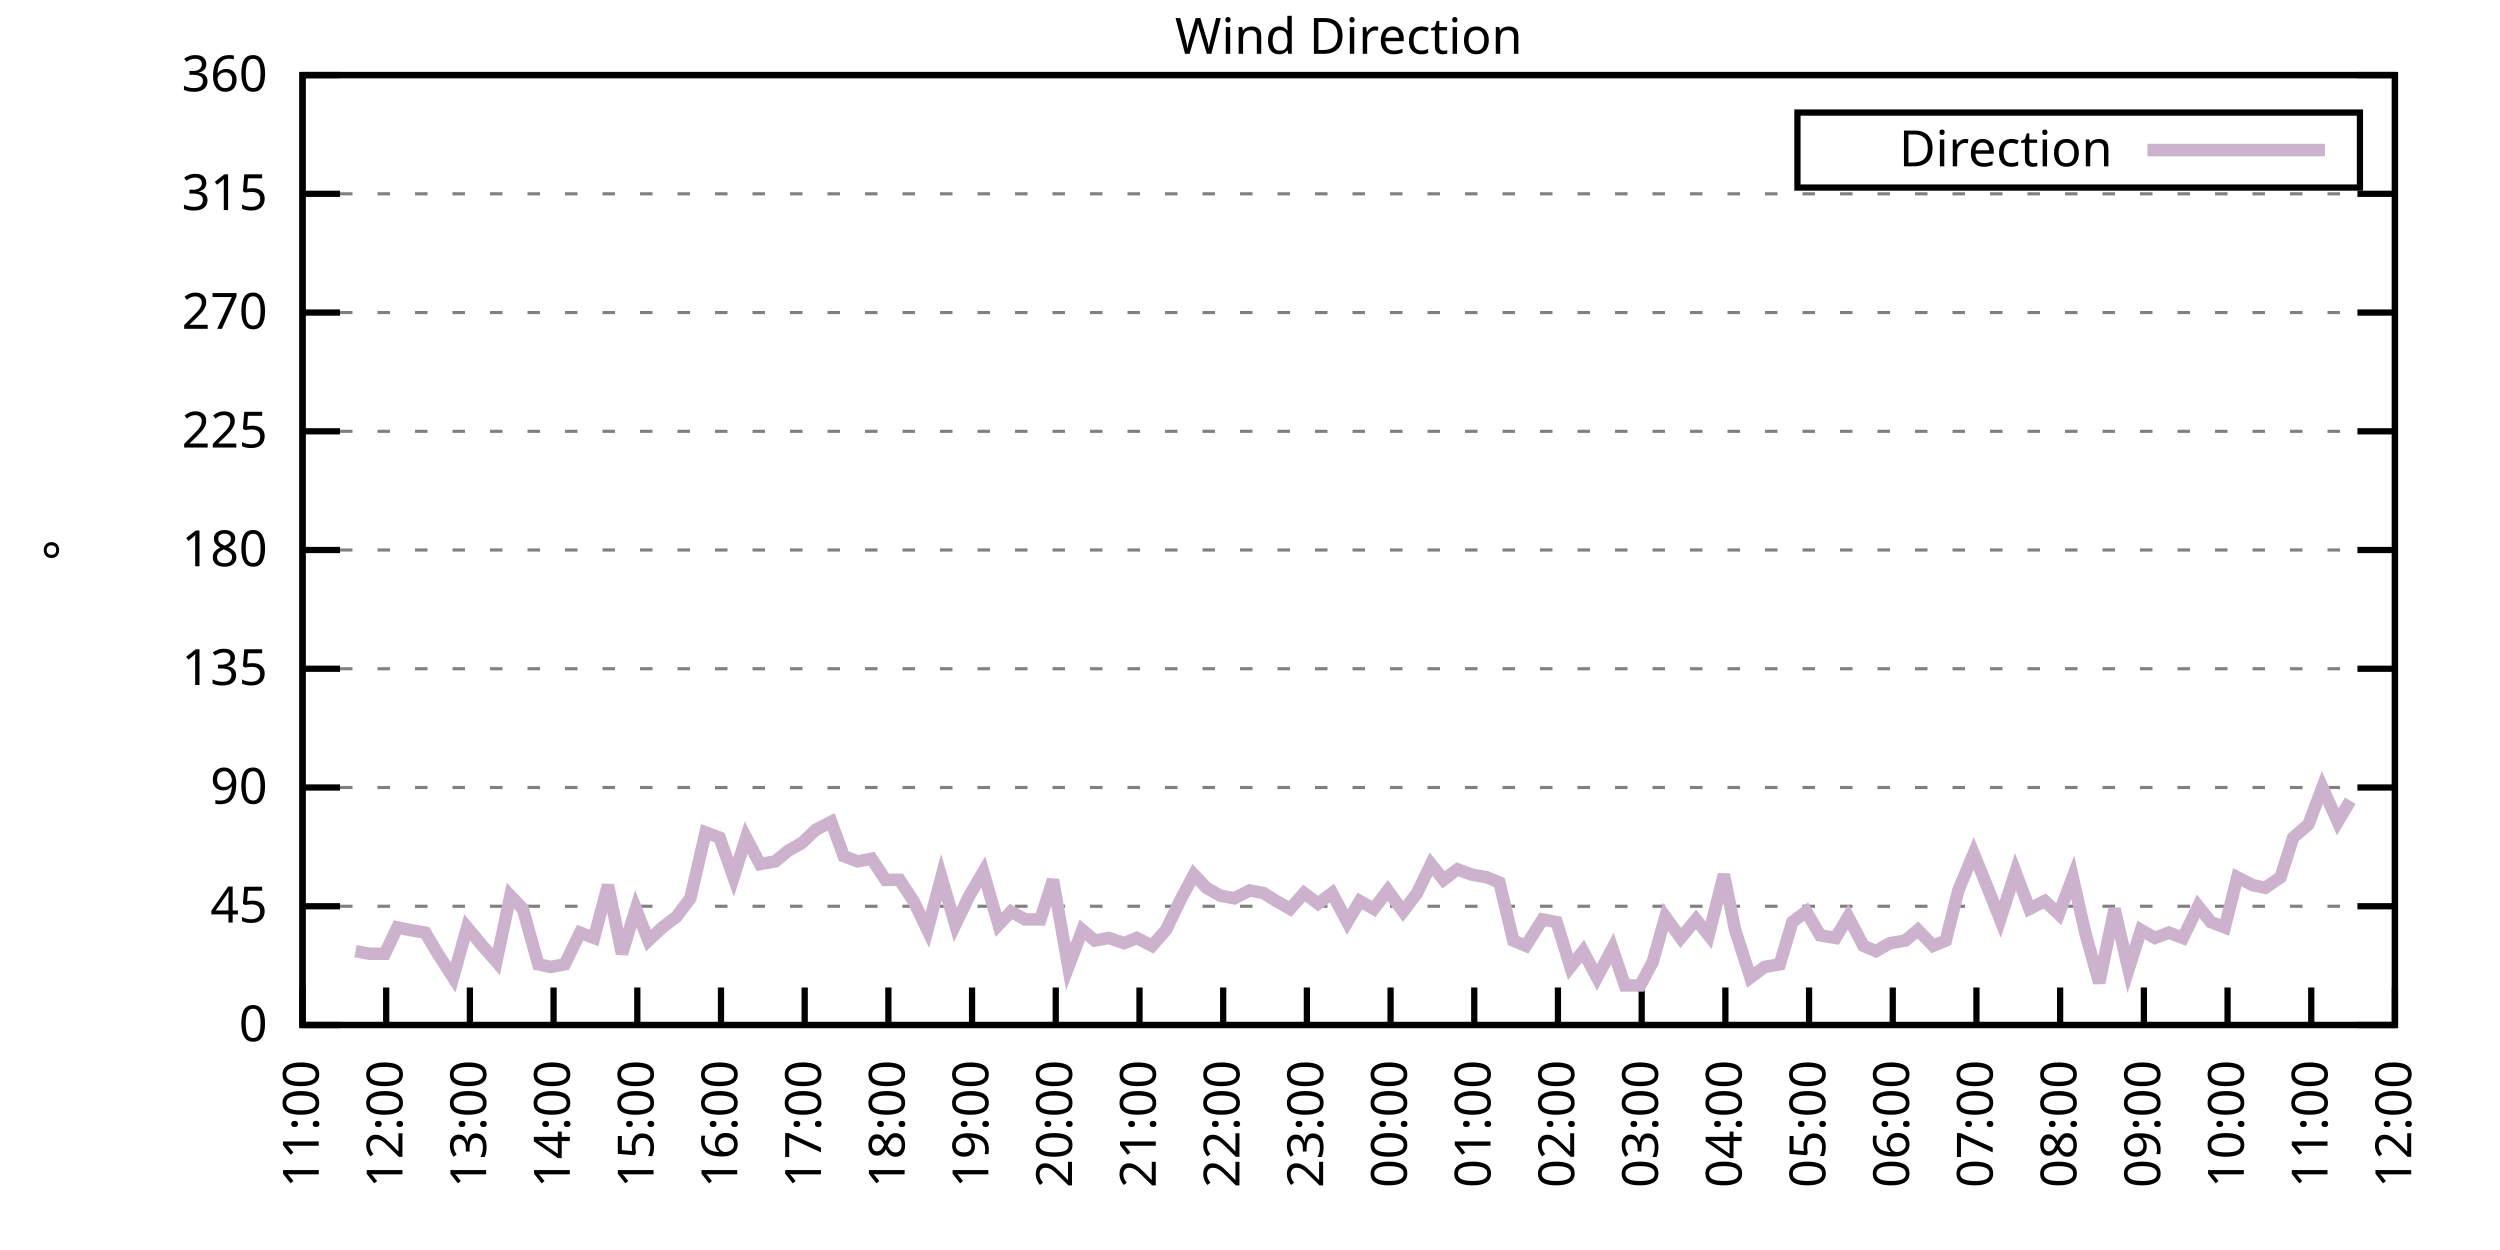
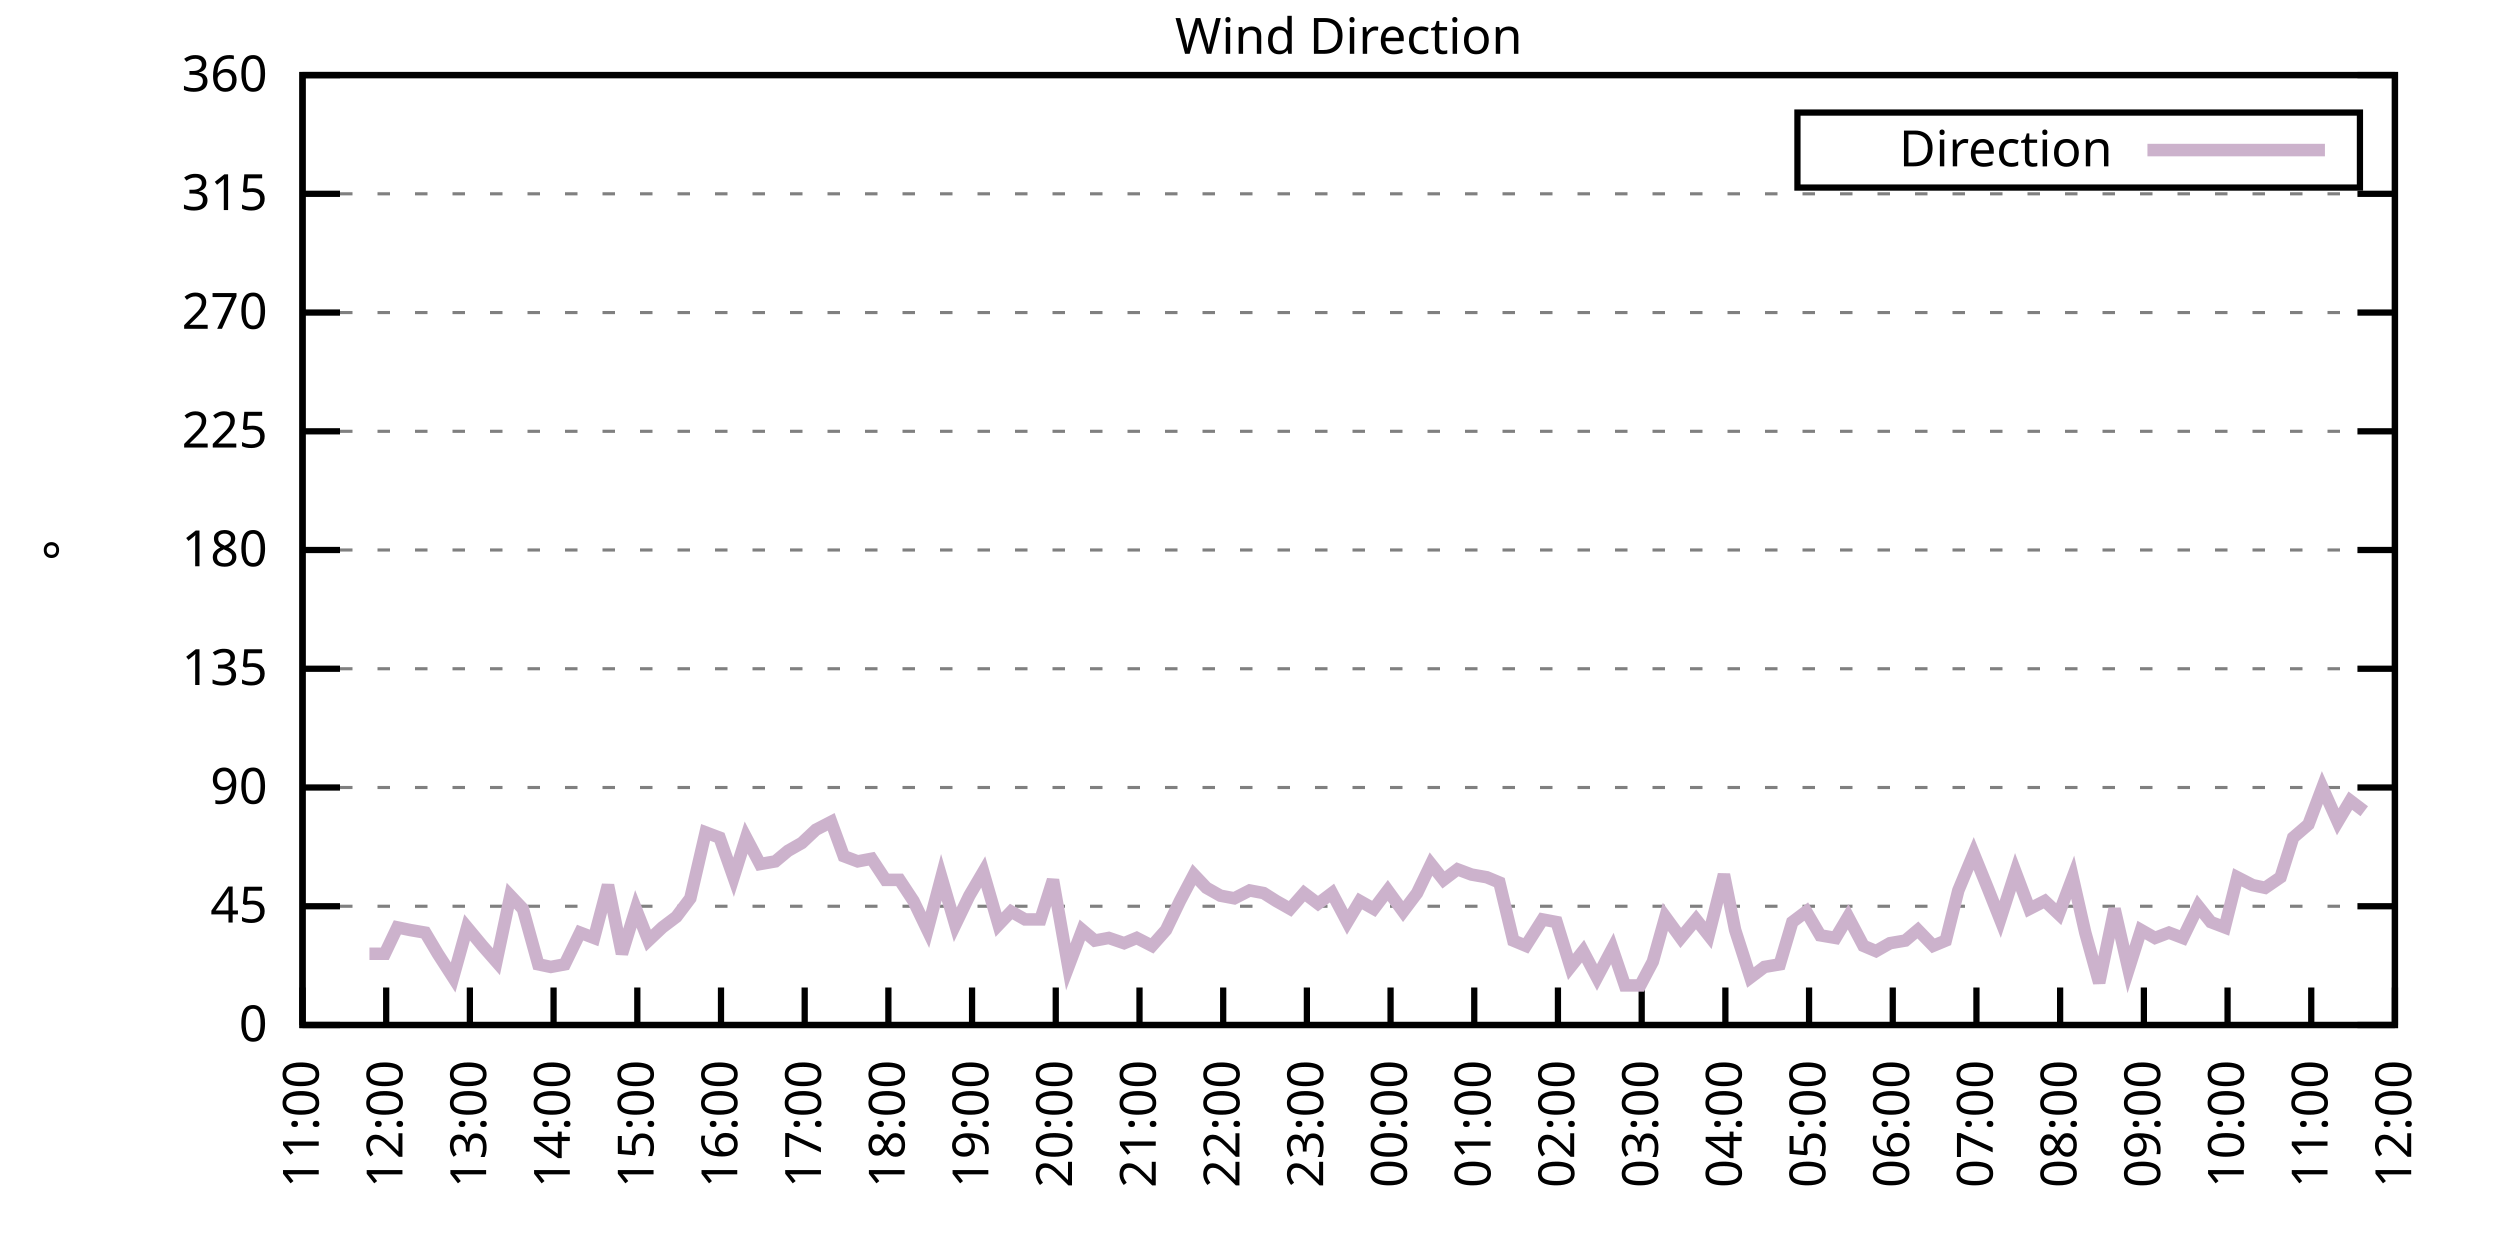
<svg xmlns="http://www.w3.org/2000/svg" xmlns:xlink="http://www.w3.org/1999/xlink" width="400" height="200" viewBox="0 0 400 200">
  <g id="gnuplot_canvas">
    <rect x="0" y="0" width="400" height="200" fill="none" />
    <defs>
      <circle id="gpDot" r="0.5" stroke-width="0.5" stroke="currentColor" />
      <path id="gpPt0" stroke-width="0.333" stroke="currentColor" d="M-1,0 h2 M0,-1 v2" />
      <path id="gpPt1" stroke-width="0.333" stroke="currentColor" d="M-1,-1 L1,1 M1,-1 L-1,1" />
      <path id="gpPt2" stroke-width="0.333" stroke="currentColor" d="M-1,0 L1,0 M0,-1 L0,1 M-1,-1 L1,1 M-1,1 L1,-1" />
      <rect id="gpPt3" stroke-width="0.333" stroke="currentColor" x="-1" y="-1" width="2" height="2" />
      <rect id="gpPt4" stroke-width="0.333" stroke="currentColor" fill="currentColor" x="-1" y="-1" width="2" height="2" />
      <circle id="gpPt5" stroke-width="0.333" stroke="currentColor" cx="0" cy="0" r="1" />
      <use xlink:href="#gpPt5" id="gpPt6" fill="currentColor" stroke="none" />
      <path id="gpPt7" stroke-width="0.333" stroke="currentColor" d="M0,-1.33 L-1.33,0.67 L1.33,0.67 z" />
      <use xlink:href="#gpPt7" id="gpPt8" fill="currentColor" stroke="none" />
      <use xlink:href="#gpPt7" id="gpPt9" stroke="currentColor" transform="rotate(180)" />
      <use xlink:href="#gpPt9" id="gpPt10" fill="currentColor" stroke="none" />
      <use xlink:href="#gpPt3" id="gpPt11" stroke="currentColor" transform="rotate(45)" />
      <use xlink:href="#gpPt11" id="gpPt12" fill="currentColor" stroke="none" />
      <path id="gpPt13" stroke-width="0.333" stroke="currentColor" d="M0,1.330 L1.265,0.411 L0.782,-1.067 L-0.782,-1.076 L-1.265,0.411 z" />
      <use xlink:href="#gpPt13" id="gpPt14" fill="currentColor" stroke="none" />
      <filter id="textbox" filterUnits="objectBoundingBox" x="0" y="0" height="1" width="1">
        <feFlood flood-color="white" flood-opacity="1" result="bgnd" />
        <feComposite in="SourceGraphic" in2="bgnd" operator="atop" />
      </filter>
      <filter id="greybox" filterUnits="objectBoundingBox" x="0" y="0" height="1" width="1">
        <feFlood flood-color="lightgrey" flood-opacity="1" result="grey" />
        <feComposite in="SourceGraphic" in2="grey" operator="atop" />
      </filter>
    </defs>
    <g fill="none" color="white" stroke="currentColor" stroke-width="1.00" stroke-linecap="butt" stroke-linejoin="miter">
</g>
    <g fill="none" color="black" stroke="currentColor" stroke-width="1.00" stroke-linecap="butt" stroke-linejoin="miter">
      <g stroke="none" shape-rendering="crispEdges">
        <polygon fill="rgb(255, 255, 255)" points="48.40,164.00 383.18,164.00 383.18,12.02 48.40,12.02 " />
      </g>
    </g>
    <g fill="none" color="black" stroke="currentColor" stroke-width="1.00" stroke-linecap="butt" stroke-linejoin="miter">
</g>
    <g fill="none" color="black" stroke="black" stroke-width="0.50" stroke-linecap="butt" stroke-linejoin="miter">
</g>
    <g fill="none" color="gray" stroke="currentColor" stroke-width="0.50" stroke-linecap="butt" stroke-linejoin="miter">
      <path stroke="gray" stroke-dasharray="2,4" class="gridline" d="M48.40,164.00 L383.19,164.00  " />
    </g>
    <g fill="none" color="gray" stroke="gray" stroke-width="1.00" stroke-linecap="butt" stroke-linejoin="miter">
</g>
    <g fill="none" color="black" stroke="currentColor" stroke-width="1.00" stroke-linecap="butt" stroke-linejoin="miter">
      <path stroke="black" d="M48.40,164.00 L54.40,164.00 M383.19,164.00 L377.19,164.00  " />
      <g transform="translate(42.80,166.60)" stroke="none" fill="black" font-family="Sans" font-size="8.00" text-anchor="end">
        <text>
          <tspan font-family="Sans"> 0</tspan>
        </text>
      </g>
    </g>
    <g fill="none" color="black" stroke="currentColor" stroke-width="1.00" stroke-linecap="butt" stroke-linejoin="miter">
</g>
    <g fill="none" color="black" stroke="black" stroke-width="0.50" stroke-linecap="butt" stroke-linejoin="miter">
</g>
    <g fill="none" color="gray" stroke="currentColor" stroke-width="0.50" stroke-linecap="butt" stroke-linejoin="miter">
      <path stroke="gray" stroke-dasharray="2,4" class="gridline" d="M48.40,145.00 L383.19,145.00  " />
    </g>
    <g fill="none" color="gray" stroke="gray" stroke-width="1.00" stroke-linecap="butt" stroke-linejoin="miter">
</g>
    <g fill="none" color="black" stroke="currentColor" stroke-width="1.00" stroke-linecap="butt" stroke-linejoin="miter">
      <path stroke="black" d="M48.40,145.00 L54.40,145.00 M383.19,145.00 L377.19,145.00  " />
      <g transform="translate(42.80,147.60)" stroke="none" fill="black" font-family="Sans" font-size="8.00" text-anchor="end">
        <text>
          <tspan font-family="Sans"> 45</tspan>
        </text>
      </g>
    </g>
    <g fill="none" color="black" stroke="currentColor" stroke-width="1.00" stroke-linecap="butt" stroke-linejoin="miter">
</g>
    <g fill="none" color="black" stroke="black" stroke-width="0.50" stroke-linecap="butt" stroke-linejoin="miter">
</g>
    <g fill="none" color="gray" stroke="currentColor" stroke-width="0.50" stroke-linecap="butt" stroke-linejoin="miter">
      <path stroke="gray" stroke-dasharray="2,4" class="gridline" d="M48.40,126.00 L383.19,126.00  " />
    </g>
    <g fill="none" color="gray" stroke="gray" stroke-width="1.00" stroke-linecap="butt" stroke-linejoin="miter">
</g>
    <g fill="none" color="black" stroke="currentColor" stroke-width="1.00" stroke-linecap="butt" stroke-linejoin="miter">
      <path stroke="black" d="M48.40,126.00 L54.40,126.00 M383.19,126.00 L377.19,126.00  " />
      <g transform="translate(42.80,128.60)" stroke="none" fill="black" font-family="Sans" font-size="8.00" text-anchor="end">
        <text>
          <tspan font-family="Sans"> 90</tspan>
        </text>
      </g>
    </g>
    <g fill="none" color="black" stroke="currentColor" stroke-width="1.00" stroke-linecap="butt" stroke-linejoin="miter">
</g>
    <g fill="none" color="black" stroke="black" stroke-width="0.50" stroke-linecap="butt" stroke-linejoin="miter">
</g>
    <g fill="none" color="gray" stroke="currentColor" stroke-width="0.50" stroke-linecap="butt" stroke-linejoin="miter">
      <path stroke="gray" stroke-dasharray="2,4" class="gridline" d="M48.40,107.00 L383.19,107.00  " />
    </g>
    <g fill="none" color="gray" stroke="gray" stroke-width="1.00" stroke-linecap="butt" stroke-linejoin="miter">
</g>
    <g fill="none" color="black" stroke="currentColor" stroke-width="1.00" stroke-linecap="butt" stroke-linejoin="miter">
      <path stroke="black" d="M48.40,107.00 L54.40,107.00 M383.19,107.00 L377.19,107.00  " />
      <g transform="translate(42.80,109.60)" stroke="none" fill="black" font-family="Sans" font-size="8.00" text-anchor="end">
        <text>
          <tspan font-family="Sans"> 135</tspan>
        </text>
      </g>
    </g>
    <g fill="none" color="black" stroke="currentColor" stroke-width="1.00" stroke-linecap="butt" stroke-linejoin="miter">
</g>
    <g fill="none" color="black" stroke="black" stroke-width="0.50" stroke-linecap="butt" stroke-linejoin="miter">
</g>
    <g fill="none" color="gray" stroke="currentColor" stroke-width="0.50" stroke-linecap="butt" stroke-linejoin="miter">
      <path stroke="gray" stroke-dasharray="2,4" class="gridline" d="M48.40,88.00 L383.19,88.00  " />
    </g>
    <g fill="none" color="gray" stroke="gray" stroke-width="1.00" stroke-linecap="butt" stroke-linejoin="miter">
</g>
    <g fill="none" color="black" stroke="currentColor" stroke-width="1.00" stroke-linecap="butt" stroke-linejoin="miter">
      <path stroke="black" d="M48.40,88.00 L54.40,88.00 M383.19,88.00 L377.19,88.00  " />
      <g transform="translate(42.80,90.60)" stroke="none" fill="black" font-family="Sans" font-size="8.00" text-anchor="end">
        <text>
          <tspan font-family="Sans"> 180</tspan>
        </text>
      </g>
    </g>
    <g fill="none" color="black" stroke="currentColor" stroke-width="1.00" stroke-linecap="butt" stroke-linejoin="miter">
</g>
    <g fill="none" color="black" stroke="black" stroke-width="0.50" stroke-linecap="butt" stroke-linejoin="miter">
</g>
    <g fill="none" color="gray" stroke="currentColor" stroke-width="0.50" stroke-linecap="butt" stroke-linejoin="miter">
      <path stroke="gray" stroke-dasharray="2,4" class="gridline" d="M48.40,69.01 L383.19,69.01  " />
    </g>
    <g fill="none" color="gray" stroke="gray" stroke-width="1.00" stroke-linecap="butt" stroke-linejoin="miter">
</g>
    <g fill="none" color="black" stroke="currentColor" stroke-width="1.00" stroke-linecap="butt" stroke-linejoin="miter">
      <path stroke="black" d="M48.40,69.01 L54.40,69.01 M383.19,69.01 L377.19,69.01  " />
      <g transform="translate(42.80,71.61)" stroke="none" fill="black" font-family="Sans" font-size="8.00" text-anchor="end">
        <text>
          <tspan font-family="Sans"> 225</tspan>
        </text>
      </g>
    </g>
    <g fill="none" color="black" stroke="currentColor" stroke-width="1.00" stroke-linecap="butt" stroke-linejoin="miter">
</g>
    <g fill="none" color="black" stroke="black" stroke-width="0.50" stroke-linecap="butt" stroke-linejoin="miter">
</g>
    <g fill="none" color="gray" stroke="currentColor" stroke-width="0.50" stroke-linecap="butt" stroke-linejoin="miter">
      <path stroke="gray" stroke-dasharray="2,4" class="gridline" d="M48.40,50.01 L383.19,50.01  " />
    </g>
    <g fill="none" color="gray" stroke="gray" stroke-width="1.00" stroke-linecap="butt" stroke-linejoin="miter">
</g>
    <g fill="none" color="black" stroke="currentColor" stroke-width="1.00" stroke-linecap="butt" stroke-linejoin="miter">
      <path stroke="black" d="M48.40,50.01 L54.40,50.01 M383.19,50.01 L377.19,50.01  " />
      <g transform="translate(42.80,52.61)" stroke="none" fill="black" font-family="Sans" font-size="8.00" text-anchor="end">
        <text>
          <tspan font-family="Sans"> 270</tspan>
        </text>
      </g>
    </g>
    <g fill="none" color="black" stroke="currentColor" stroke-width="1.00" stroke-linecap="butt" stroke-linejoin="miter">
</g>
    <g fill="none" color="black" stroke="black" stroke-width="0.50" stroke-linecap="butt" stroke-linejoin="miter">
</g>
    <g fill="none" color="gray" stroke="currentColor" stroke-width="0.50" stroke-linecap="butt" stroke-linejoin="miter">
      <path stroke="gray" stroke-dasharray="2,4" class="gridline" d="M48.40,31.01 L383.19,31.01  " />
    </g>
    <g fill="none" color="gray" stroke="gray" stroke-width="1.00" stroke-linecap="butt" stroke-linejoin="miter">
</g>
    <g fill="none" color="black" stroke="currentColor" stroke-width="1.00" stroke-linecap="butt" stroke-linejoin="miter">
      <path stroke="black" d="M48.40,31.01 L54.40,31.01 M383.19,31.01 L377.19,31.01  " />
      <g transform="translate(42.80,33.61)" stroke="none" fill="black" font-family="Sans" font-size="8.00" text-anchor="end">
        <text>
          <tspan font-family="Sans"> 315</tspan>
        </text>
      </g>
    </g>
    <g fill="none" color="black" stroke="currentColor" stroke-width="1.00" stroke-linecap="butt" stroke-linejoin="miter">
</g>
    <g fill="none" color="black" stroke="black" stroke-width="0.50" stroke-linecap="butt" stroke-linejoin="miter">
</g>
    <g fill="none" color="gray" stroke="currentColor" stroke-width="0.50" stroke-linecap="butt" stroke-linejoin="miter">
      <path stroke="gray" stroke-dasharray="2,4" class="gridline" d="M48.40,12.01 L383.19,12.01  " />
    </g>
    <g fill="none" color="gray" stroke="gray" stroke-width="1.00" stroke-linecap="butt" stroke-linejoin="miter">
</g>
    <g fill="none" color="black" stroke="currentColor" stroke-width="1.00" stroke-linecap="butt" stroke-linejoin="miter">
      <path stroke="black" d="M48.40,12.01 L54.40,12.01 M383.19,12.01 L377.19,12.01  " />
      <g transform="translate(42.80,14.61)" stroke="none" fill="black" font-family="Sans" font-size="8.00" text-anchor="end">
        <text>
          <tspan font-family="Sans"> 360</tspan>
        </text>
      </g>
    </g>
    <g fill="none" color="black" stroke="currentColor" stroke-width="1.00" stroke-linecap="butt" stroke-linejoin="miter">
      <path stroke="black" d="M48.40,164.00 L48.40,158.00  " />
      <g transform="translate(51.00,169.60) rotate(270.00)" stroke="none" fill="black" font-family="Sans" font-size="8.00" text-anchor="end">
        <text>
          <tspan font-family="Sans">11:00</tspan>
        </text>
      </g>
    </g>
    <g fill="none" color="black" stroke="currentColor" stroke-width="1.00" stroke-linecap="butt" stroke-linejoin="miter">
      <path stroke="black" d="M61.79,164.00 L61.79,158.00  " />
      <g transform="translate(64.39,169.60) rotate(270.00)" stroke="none" fill="black" font-family="Sans" font-size="8.00" text-anchor="end">
        <text>
          <tspan font-family="Sans">12:00</tspan>
        </text>
      </g>
    </g>
    <g fill="none" color="black" stroke="currentColor" stroke-width="1.00" stroke-linecap="butt" stroke-linejoin="miter">
      <path stroke="black" d="M75.18,164.00 L75.18,158.00  " />
      <g transform="translate(77.78,169.60) rotate(270.00)" stroke="none" fill="black" font-family="Sans" font-size="8.00" text-anchor="end">
        <text>
          <tspan font-family="Sans">13:00</tspan>
        </text>
      </g>
    </g>
    <g fill="none" color="black" stroke="currentColor" stroke-width="1.00" stroke-linecap="butt" stroke-linejoin="miter">
      <path stroke="black" d="M88.57,164.00 L88.57,158.00  " />
      <g transform="translate(91.17,169.60) rotate(270.00)" stroke="none" fill="black" font-family="Sans" font-size="8.00" text-anchor="end">
        <text>
          <tspan font-family="Sans">14:00</tspan>
        </text>
      </g>
    </g>
    <g fill="none" color="black" stroke="currentColor" stroke-width="1.00" stroke-linecap="butt" stroke-linejoin="miter">
      <path stroke="black" d="M101.97,164.00 L101.97,158.00  " />
      <g transform="translate(104.57,169.60) rotate(270.00)" stroke="none" fill="black" font-family="Sans" font-size="8.00" text-anchor="end">
        <text>
          <tspan font-family="Sans">15:00</tspan>
        </text>
      </g>
    </g>
    <g fill="none" color="black" stroke="currentColor" stroke-width="1.00" stroke-linecap="butt" stroke-linejoin="miter">
      <path stroke="black" d="M115.36,164.00 L115.36,158.00  " />
      <g transform="translate(117.96,169.60) rotate(270.00)" stroke="none" fill="black" font-family="Sans" font-size="8.00" text-anchor="end">
        <text>
          <tspan font-family="Sans">16:00</tspan>
        </text>
      </g>
    </g>
    <g fill="none" color="black" stroke="currentColor" stroke-width="1.00" stroke-linecap="butt" stroke-linejoin="miter">
      <path stroke="black" d="M128.75,164.00 L128.75,158.00  " />
      <g transform="translate(131.35,169.60) rotate(270.00)" stroke="none" fill="black" font-family="Sans" font-size="8.00" text-anchor="end">
        <text>
          <tspan font-family="Sans">17:00</tspan>
        </text>
      </g>
    </g>
    <g fill="none" color="black" stroke="currentColor" stroke-width="1.00" stroke-linecap="butt" stroke-linejoin="miter">
      <path stroke="black" d="M142.14,164.00 L142.14,158.00  " />
      <g transform="translate(144.74,169.60) rotate(270.00)" stroke="none" fill="black" font-family="Sans" font-size="8.00" text-anchor="end">
        <text>
          <tspan font-family="Sans">18:00</tspan>
        </text>
      </g>
    </g>
    <g fill="none" color="black" stroke="currentColor" stroke-width="1.00" stroke-linecap="butt" stroke-linejoin="miter">
      <path stroke="black" d="M155.53,164.00 L155.53,158.00  " />
      <g transform="translate(158.13,169.60) rotate(270.00)" stroke="none" fill="black" font-family="Sans" font-size="8.00" text-anchor="end">
        <text>
          <tspan font-family="Sans">19:00</tspan>
        </text>
      </g>
    </g>
    <g fill="none" color="black" stroke="currentColor" stroke-width="1.00" stroke-linecap="butt" stroke-linejoin="miter">
      <path stroke="black" d="M168.92,164.00 L168.92,158.00  " />
      <g transform="translate(171.52,169.60) rotate(270.00)" stroke="none" fill="black" font-family="Sans" font-size="8.00" text-anchor="end">
        <text>
          <tspan font-family="Sans">20:00</tspan>
        </text>
      </g>
    </g>
    <g fill="none" color="black" stroke="currentColor" stroke-width="1.00" stroke-linecap="butt" stroke-linejoin="miter">
      <path stroke="black" d="M182.32,164.00 L182.32,158.00  " />
      <g transform="translate(184.92,169.60) rotate(270.00)" stroke="none" fill="black" font-family="Sans" font-size="8.00" text-anchor="end">
        <text>
          <tspan font-family="Sans">21:00</tspan>
        </text>
      </g>
    </g>
    <g fill="none" color="black" stroke="currentColor" stroke-width="1.00" stroke-linecap="butt" stroke-linejoin="miter">
      <path stroke="black" d="M195.71,164.00 L195.71,158.00  " />
      <g transform="translate(198.31,169.60) rotate(270.00)" stroke="none" fill="black" font-family="Sans" font-size="8.00" text-anchor="end">
        <text>
          <tspan font-family="Sans">22:00</tspan>
        </text>
      </g>
    </g>
    <g fill="none" color="black" stroke="currentColor" stroke-width="1.00" stroke-linecap="butt" stroke-linejoin="miter">
      <path stroke="black" d="M209.10,164.00 L209.10,158.00  " />
      <g transform="translate(211.70,169.60) rotate(270.00)" stroke="none" fill="black" font-family="Sans" font-size="8.00" text-anchor="end">
        <text>
          <tspan font-family="Sans">23:00</tspan>
        </text>
      </g>
    </g>
    <g fill="none" color="black" stroke="currentColor" stroke-width="1.00" stroke-linecap="butt" stroke-linejoin="miter">
      <path stroke="black" d="M222.49,164.00 L222.49,158.00  " />
      <g transform="translate(225.09,169.60) rotate(270.00)" stroke="none" fill="black" font-family="Sans" font-size="8.00" text-anchor="end">
        <text>
          <tspan font-family="Sans">00:00</tspan>
        </text>
      </g>
    </g>
    <g fill="none" color="black" stroke="currentColor" stroke-width="1.00" stroke-linecap="butt" stroke-linejoin="miter">
      <path stroke="black" d="M235.88,164.00 L235.88,158.00  " />
      <g transform="translate(238.48,169.60) rotate(270.00)" stroke="none" fill="black" font-family="Sans" font-size="8.00" text-anchor="end">
        <text>
          <tspan font-family="Sans">01:00</tspan>
        </text>
      </g>
    </g>
    <g fill="none" color="black" stroke="currentColor" stroke-width="1.00" stroke-linecap="butt" stroke-linejoin="miter">
      <path stroke="black" d="M249.27,164.00 L249.27,158.00  " />
      <g transform="translate(251.87,169.60) rotate(270.00)" stroke="none" fill="black" font-family="Sans" font-size="8.00" text-anchor="end">
        <text>
          <tspan font-family="Sans">02:00</tspan>
        </text>
      </g>
    </g>
    <g fill="none" color="black" stroke="currentColor" stroke-width="1.00" stroke-linecap="butt" stroke-linejoin="miter">
      <path stroke="black" d="M262.67,164.00 L262.67,158.00  " />
      <g transform="translate(265.27,169.60) rotate(270.00)" stroke="none" fill="black" font-family="Sans" font-size="8.00" text-anchor="end">
        <text>
          <tspan font-family="Sans">03:00</tspan>
        </text>
      </g>
    </g>
    <g fill="none" color="black" stroke="currentColor" stroke-width="1.00" stroke-linecap="butt" stroke-linejoin="miter">
      <path stroke="black" d="M276.06,164.00 L276.06,158.00  " />
      <g transform="translate(278.66,169.60) rotate(270.00)" stroke="none" fill="black" font-family="Sans" font-size="8.00" text-anchor="end">
        <text>
          <tspan font-family="Sans">04:00</tspan>
        </text>
      </g>
    </g>
    <g fill="none" color="black" stroke="currentColor" stroke-width="1.00" stroke-linecap="butt" stroke-linejoin="miter">
      <path stroke="black" d="M289.45,164.00 L289.45,158.00  " />
      <g transform="translate(292.05,169.60) rotate(270.00)" stroke="none" fill="black" font-family="Sans" font-size="8.00" text-anchor="end">
        <text>
          <tspan font-family="Sans">05:00</tspan>
        </text>
      </g>
    </g>
    <g fill="none" color="black" stroke="currentColor" stroke-width="1.00" stroke-linecap="butt" stroke-linejoin="miter">
      <path stroke="black" d="M302.84,164.00 L302.84,158.00  " />
      <g transform="translate(305.44,169.60) rotate(270.00)" stroke="none" fill="black" font-family="Sans" font-size="8.00" text-anchor="end">
        <text>
          <tspan font-family="Sans">06:00</tspan>
        </text>
      </g>
    </g>
    <g fill="none" color="black" stroke="currentColor" stroke-width="1.00" stroke-linecap="butt" stroke-linejoin="miter">
      <path stroke="black" d="M316.23,164.00 L316.23,158.00  " />
      <g transform="translate(318.83,169.60) rotate(270.00)" stroke="none" fill="black" font-family="Sans" font-size="8.00" text-anchor="end">
        <text>
          <tspan font-family="Sans">07:00</tspan>
        </text>
      </g>
    </g>
    <g fill="none" color="black" stroke="currentColor" stroke-width="1.00" stroke-linecap="butt" stroke-linejoin="miter">
      <path stroke="black" d="M329.62,164.00 L329.62,158.00  " />
      <g transform="translate(332.22,169.60) rotate(270.00)" stroke="none" fill="black" font-family="Sans" font-size="8.00" text-anchor="end">
        <text>
          <tspan font-family="Sans">08:00</tspan>
        </text>
      </g>
    </g>
    <g fill="none" color="black" stroke="currentColor" stroke-width="1.00" stroke-linecap="butt" stroke-linejoin="miter">
      <path stroke="black" d="M343.02,164.00 L343.02,158.00  " />
      <g transform="translate(345.62,169.60) rotate(270.00)" stroke="none" fill="black" font-family="Sans" font-size="8.00" text-anchor="end">
        <text>
          <tspan font-family="Sans">09:00</tspan>
        </text>
      </g>
    </g>
    <g fill="none" color="black" stroke="currentColor" stroke-width="1.00" stroke-linecap="butt" stroke-linejoin="miter">
      <path stroke="black" d="M356.41,164.00 L356.41,158.00  " />
      <g transform="translate(359.01,169.60) rotate(270.00)" stroke="none" fill="black" font-family="Sans" font-size="8.00" text-anchor="end">
        <text>
          <tspan font-family="Sans">10:00</tspan>
        </text>
      </g>
    </g>
    <g fill="none" color="black" stroke="currentColor" stroke-width="1.00" stroke-linecap="butt" stroke-linejoin="miter">
      <path stroke="black" d="M369.80,164.00 L369.80,158.00  " />
      <g transform="translate(372.40,169.60) rotate(270.00)" stroke="none" fill="black" font-family="Sans" font-size="8.00" text-anchor="end">
        <text>
          <tspan font-family="Sans">11:00</tspan>
        </text>
      </g>
    </g>
    <g fill="none" color="black" stroke="currentColor" stroke-width="1.00" stroke-linecap="butt" stroke-linejoin="miter">
      <path stroke="black" d="M383.19,164.00 L383.19,158.00  " />
      <g transform="translate(385.79,169.60) rotate(270.00)" stroke="none" fill="black" font-family="Sans" font-size="8.00" text-anchor="end">
        <text>
          <tspan font-family="Sans">12:00</tspan>
        </text>
      </g>
    </g>
    <g fill="none" color="black" stroke="currentColor" stroke-width="1.00" stroke-linecap="butt" stroke-linejoin="miter">
</g>
    <g fill="none" color="black" stroke="currentColor" stroke-width="1.00" stroke-linecap="butt" stroke-linejoin="miter">
      <path stroke="black" d="M48.40,12.01 L48.40,164.00 L383.19,164.00 L383.19,12.01 L48.40,12.01 Z  " />
    </g>
    <g fill="none" color="black" stroke="currentColor" stroke-width="1.00" stroke-linecap="butt" stroke-linejoin="miter">
</g>
    <g fill="none" color="black" stroke="currentColor" stroke-width="1.00" stroke-linecap="butt" stroke-linejoin="miter">
      <path stroke="black" d="M287.59,30.01 L287.59,18.01 L377.59,18.01 L377.59,30.01 L287.59,30.01 Z  " />
    </g>
    <g id="Wind_direction_plot_1">
      <g fill="none" color="white" stroke="black" stroke-width="2.00" stroke-linecap="butt" stroke-linejoin="miter">
</g>
      <g fill="none" color="black" stroke="currentColor" stroke-width="2.00" stroke-linecap="butt" stroke-linejoin="miter">
        <g transform="translate(337.99,26.61)" stroke="none" fill="black" font-family="Sans" font-size="8.00" text-anchor="end">
          <text>
            <tspan font-family="Sans">Direction</tspan>
          </text>
        </g>
      </g>
      <g fill="none" color="black" stroke="currentColor" stroke-width="2.00" stroke-linecap="butt" stroke-linejoin="miter">
-         <path stroke="rgb(204, 178, 204)" d="M343.59,24.01 L371.99,24.01 M56.88,152.18 L59.11,152.60 L61.57,152.60 L63.58,148.38 L65.59,148.80 L68.04,149.22   L70.05,152.60 L72.50,156.40 L74.74,148.38 L77.19,151.33 L79.42,153.87 L81.66,143.31 L83.66,145.42 L86.12,154.29   L88.13,154.71 L90.36,154.29 L92.82,149.22 L95.05,150.07 L97.28,141.62 L99.51,152.60 L101.74,145.42 L103.75,150.49   L105.98,148.38 L108.22,146.69 L110.45,143.73 L112.90,133.18 L115.13,134.02 L117.37,140.36 L119.38,134.02 L121.61,138.25   L124.06,137.82 L126.07,136.14 L128.30,134.87 L130.54,132.76 L132.99,131.49 L135.00,136.98 L137.23,137.82 L139.46,137.40   L141.69,140.78 L143.93,140.78 L146.16,144.16 L148.39,148.80 L150.62,140.36 L152.85,147.96 L155.09,143.31 L157.32,139.51   L159.77,147.96 L161.78,145.85 L164.01,147.11 L166.47,147.11 L168.48,140.78 L170.93,154.71 L173.17,148.80 L175.17,150.49   L177.41,150.07 L179.86,150.91 L181.87,150.07 L184.32,151.33 L186.56,148.80 L188.79,144.16 L191.02,139.93 L193.03,142.05   L195.26,143.31 L197.49,143.73 L199.95,142.47 L202.18,142.89 L204.19,144.16 L206.42,145.42 L208.65,142.89 L210.88,144.58   L213.12,142.89 L215.57,147.53 L217.58,144.16 L219.81,145.42 L222.04,142.47 L224.50,145.85 L226.73,142.89 L228.96,138.25   L230.97,140.78 L233.20,139.09 L235.44,139.93 L237.89,140.36 L239.90,141.20 L242.13,150.49 L244.14,151.33 L246.82,147.11   L249.05,147.53 L251.28,154.71 L253.29,152.18 L255.52,156.40 L257.98,151.76 L259.99,157.67 L262.44,157.67 L264.45,153.87   L266.46,146.69 L268.92,150.07 L271.37,147.11 L273.38,149.65 L275.83,139.93 L277.62,148.80 L280.07,156.40 L282.31,154.71   L284.76,154.29 L286.77,147.53 L289.00,145.85 L291.23,149.65 L293.69,150.07 L295.70,146.69 L298.15,151.33 L300.16,152.18   L302.39,150.91 L304.85,150.49 L306.86,148.80 L309.31,151.33 L311.32,150.49 L313.33,142.47 L315.79,136.56 L318.02,142.05   L320.03,147.11 L322.48,139.51 L324.71,145.42 L327.17,144.16 L329.40,146.27 L331.63,140.36 L333.64,149.22 L335.87,157.24   L338.33,145.42 L340.56,155.13 L342.57,148.80 L344.80,150.07 L347.03,149.22 L349.26,150.07 L351.72,145.00 L353.73,147.53   L355.96,148.38 L357.97,140.36 L360.42,141.62 L362.43,142.05 L364.89,140.36 L366.90,134.02 L369.35,131.91 L371.58,126.00   L374.04,131.49 L376.05,128.11  " />
+         <path stroke="rgb(204, 178, 204)" d="M343.59,24.01 L371.99,24.01 M59.11,152.60 L61.57,152.60 L63.58,148.38 L65.59,148.80 L68.04,149.22 L70.05,152.60   L72.50,156.40 L74.74,148.38 L77.19,151.33 L79.42,153.87 L81.66,143.31 L83.66,145.42 L86.12,154.29 L88.13,154.71   L90.36,154.29 L92.82,149.22 L95.05,150.07 L97.28,141.62 L99.51,152.60 L101.74,145.42 L103.75,150.49 L105.98,148.38   L108.22,146.69 L110.45,143.73 L112.90,133.18 L115.13,134.02 L117.37,140.36 L119.38,134.02 L121.61,138.25 L124.06,137.82   L126.07,136.14 L128.30,134.87 L130.54,132.76 L132.99,131.49 L135.00,136.98 L137.23,137.82 L139.46,137.40 L141.69,140.78   L143.93,140.78 L146.16,144.16 L148.39,148.80 L150.62,140.36 L152.85,147.96 L155.09,143.31 L157.32,139.51 L159.77,147.96   L161.78,145.85 L164.01,147.11 L166.47,147.11 L168.48,140.78 L170.93,154.71 L173.17,148.80 L175.17,150.49 L177.41,150.07   L179.86,150.91 L181.87,150.07 L184.32,151.33 L186.56,148.80 L188.79,144.16 L191.02,139.93 L193.03,142.05 L195.26,143.31   L197.49,143.73 L199.95,142.47 L202.18,142.89 L204.19,144.16 L206.42,145.42 L208.65,142.89 L210.88,144.58 L213.12,142.89   L215.57,147.53 L217.58,144.16 L219.81,145.42 L222.04,142.47 L224.50,145.85 L226.73,142.89 L228.96,138.25 L230.97,140.78   L233.20,139.09 L235.44,139.93 L237.89,140.36 L239.90,141.20 L242.13,150.49 L244.14,151.33 L246.82,147.11 L249.05,147.53   L251.28,154.71 L253.29,152.18 L255.52,156.40 L257.98,151.76 L259.99,157.67 L262.44,157.67 L264.45,153.87 L266.46,146.69   L268.92,150.07 L271.37,147.11 L273.38,149.65 L275.83,139.93 L277.62,148.80 L280.07,156.40 L282.31,154.71 L284.76,154.29   L286.77,147.53 L289.00,145.85 L291.23,149.65 L293.69,150.07 L295.70,146.69 L298.15,151.33 L300.16,152.18 L302.39,150.91   L304.85,150.49 L306.86,148.80 L309.31,151.33 L311.32,150.49 L313.33,142.47 L315.79,136.56 L318.02,142.05 L320.03,147.11   L322.48,139.51 L324.71,145.42 L327.17,144.16 L329.40,146.27 L331.63,140.36 L333.64,149.22 L335.87,157.24 L338.33,145.42   L340.56,155.13 L342.57,148.80 L344.80,150.07 L347.03,149.22 L349.26,150.07 L351.72,145.00 L353.73,147.53 L355.96,148.38   L357.97,140.36 L360.42,141.62 L362.43,142.05 L364.89,140.36 L366.90,134.02 L369.35,131.91 L371.58,126.00 L374.04,131.49   L376.05,128.11 L378.28,129.80  " />
      </g>
    </g>
    <g fill="none" color="black" stroke="currentColor" stroke-width="2.00" stroke-linecap="butt" stroke-linejoin="miter">
</g>
    <g fill="none" color="black" stroke="black" stroke-width="1.00" stroke-linecap="butt" stroke-linejoin="miter">
</g>
    <g fill="none" color="black" stroke="currentColor" stroke-width="1.00" stroke-linecap="butt" stroke-linejoin="miter">
      <path stroke="black" d="M48.40,12.01 L48.40,164.00 L383.19,164.00 L383.19,12.01 L48.40,12.01 Z  " />
      <g transform="translate(12.80,88.01) rotate(270.00)" stroke="none" fill="black" font-family="Sans" font-size="8.00" text-anchor="middle">
        <text>
          <tspan font-family="Sans">°</tspan>
        </text>
      </g>
    </g>
    <g fill="none" color="black" stroke="currentColor" stroke-width="1.00" stroke-linecap="butt" stroke-linejoin="miter">
</g>
    <g fill="none" color="black" stroke="currentColor" stroke-width="1.00" stroke-linecap="butt" stroke-linejoin="miter">
      <g transform="translate(215.79,8.61)" stroke="none" fill="black" font-family="Sans" font-size="8.00" text-anchor="middle">
        <text>
          <tspan font-family="Sans">Wind Direction</tspan>
        </text>
      </g>
    </g>
    <g fill="none" color="black" stroke="currentColor" stroke-width="1.00" stroke-linecap="butt" stroke-linejoin="miter">
</g>
  </g>
</svg>
